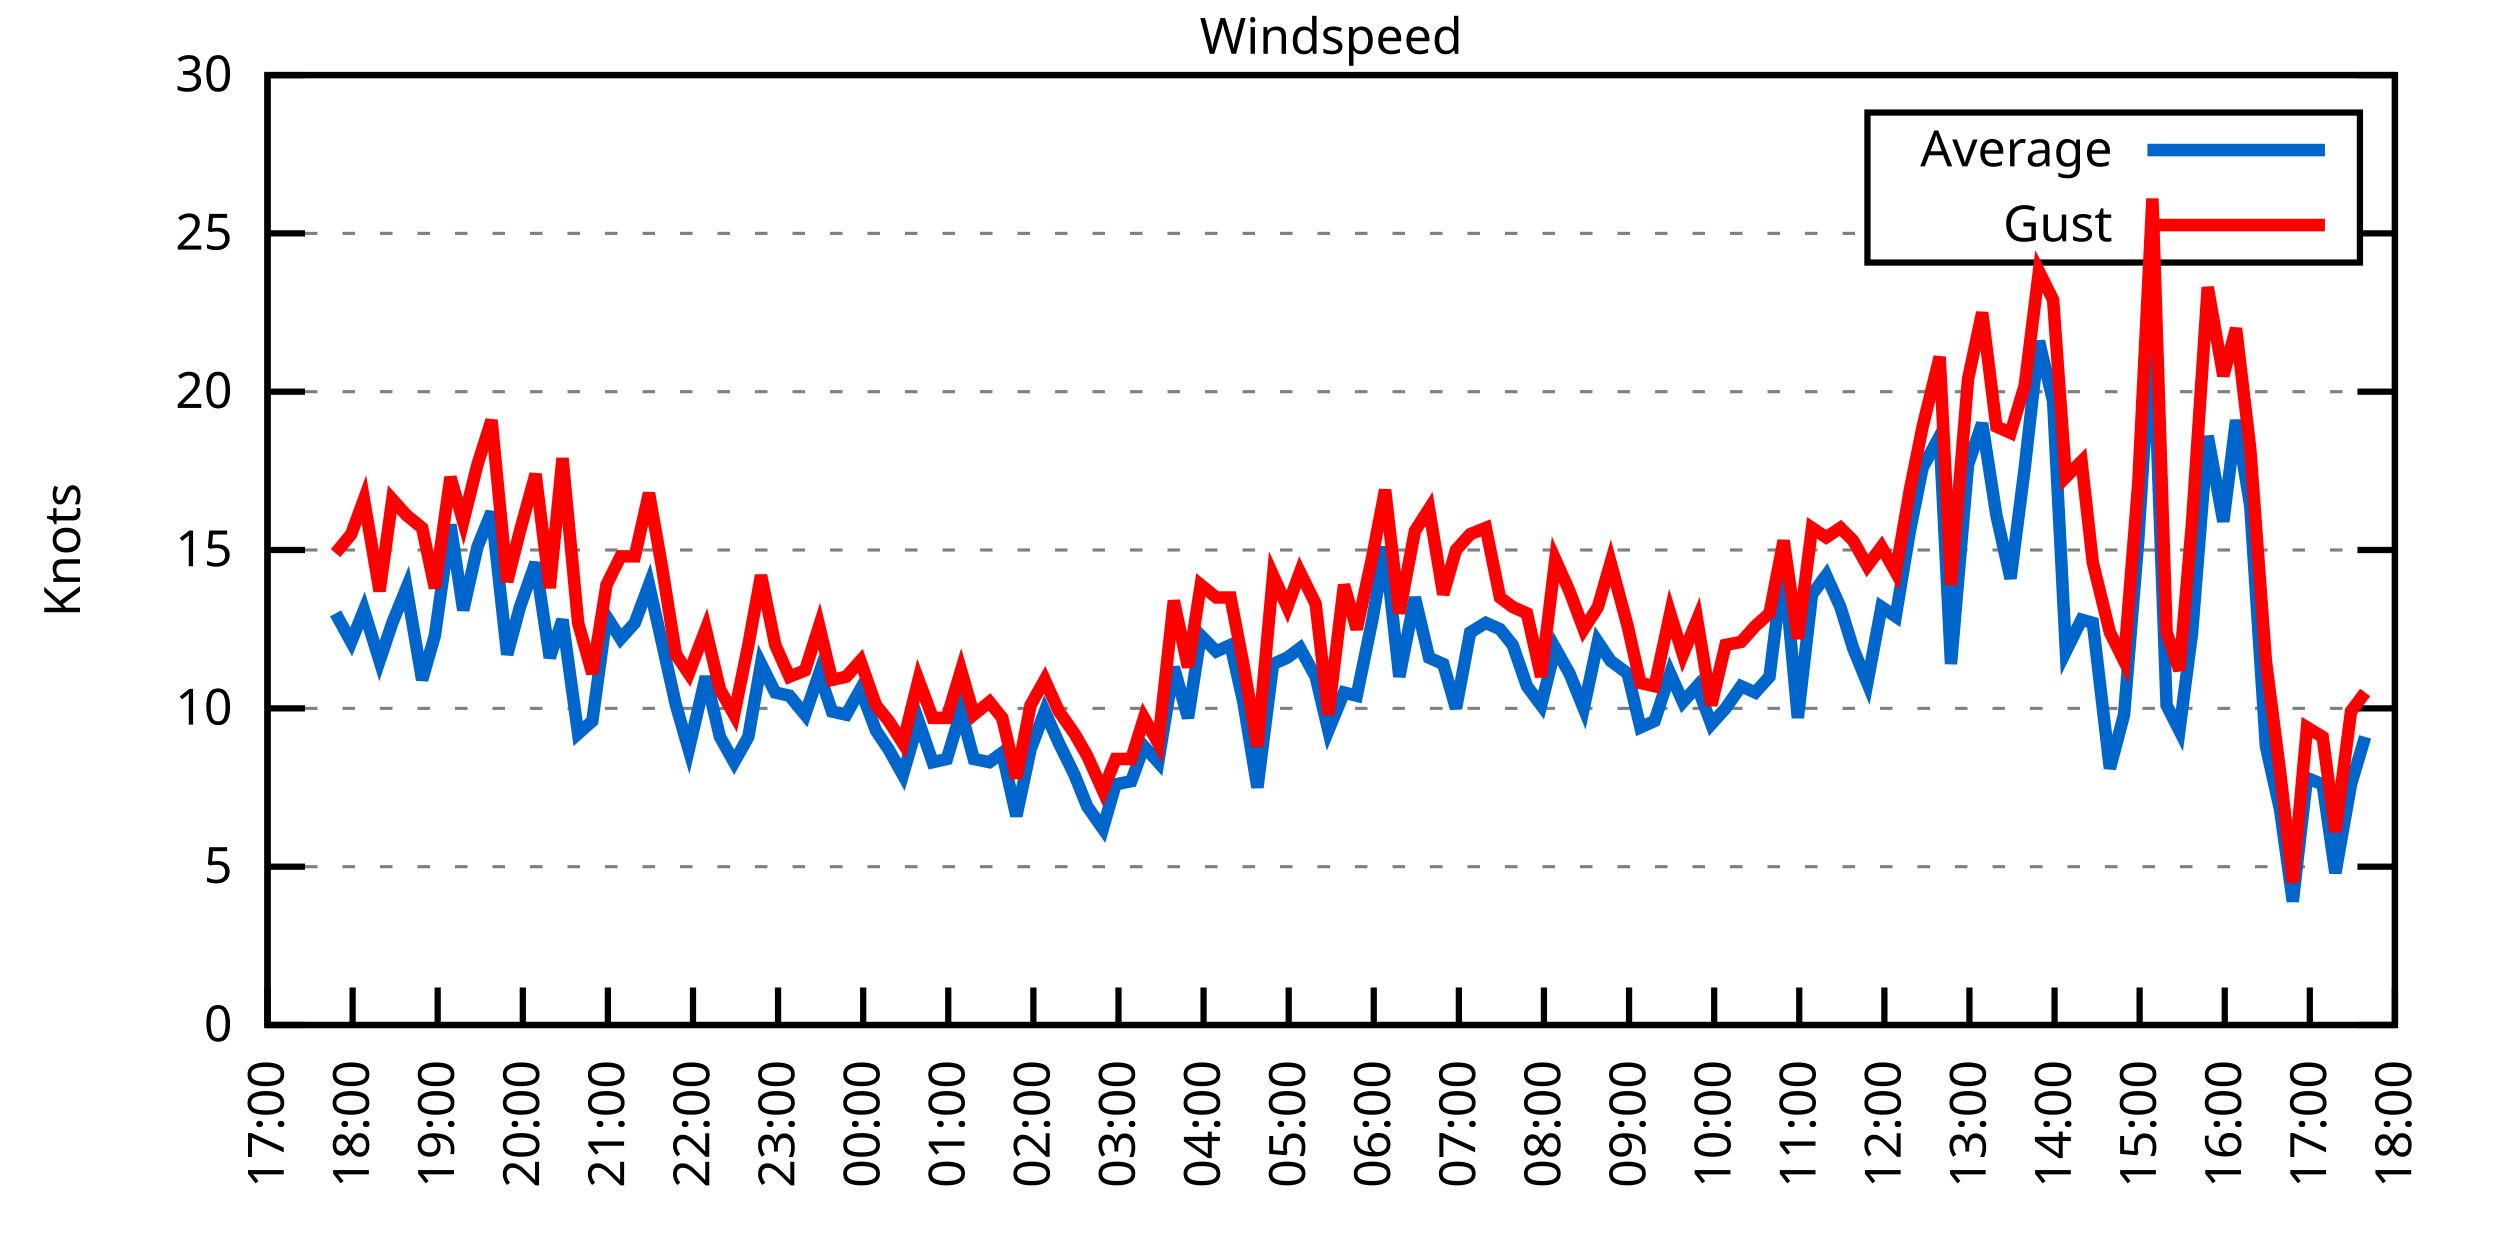
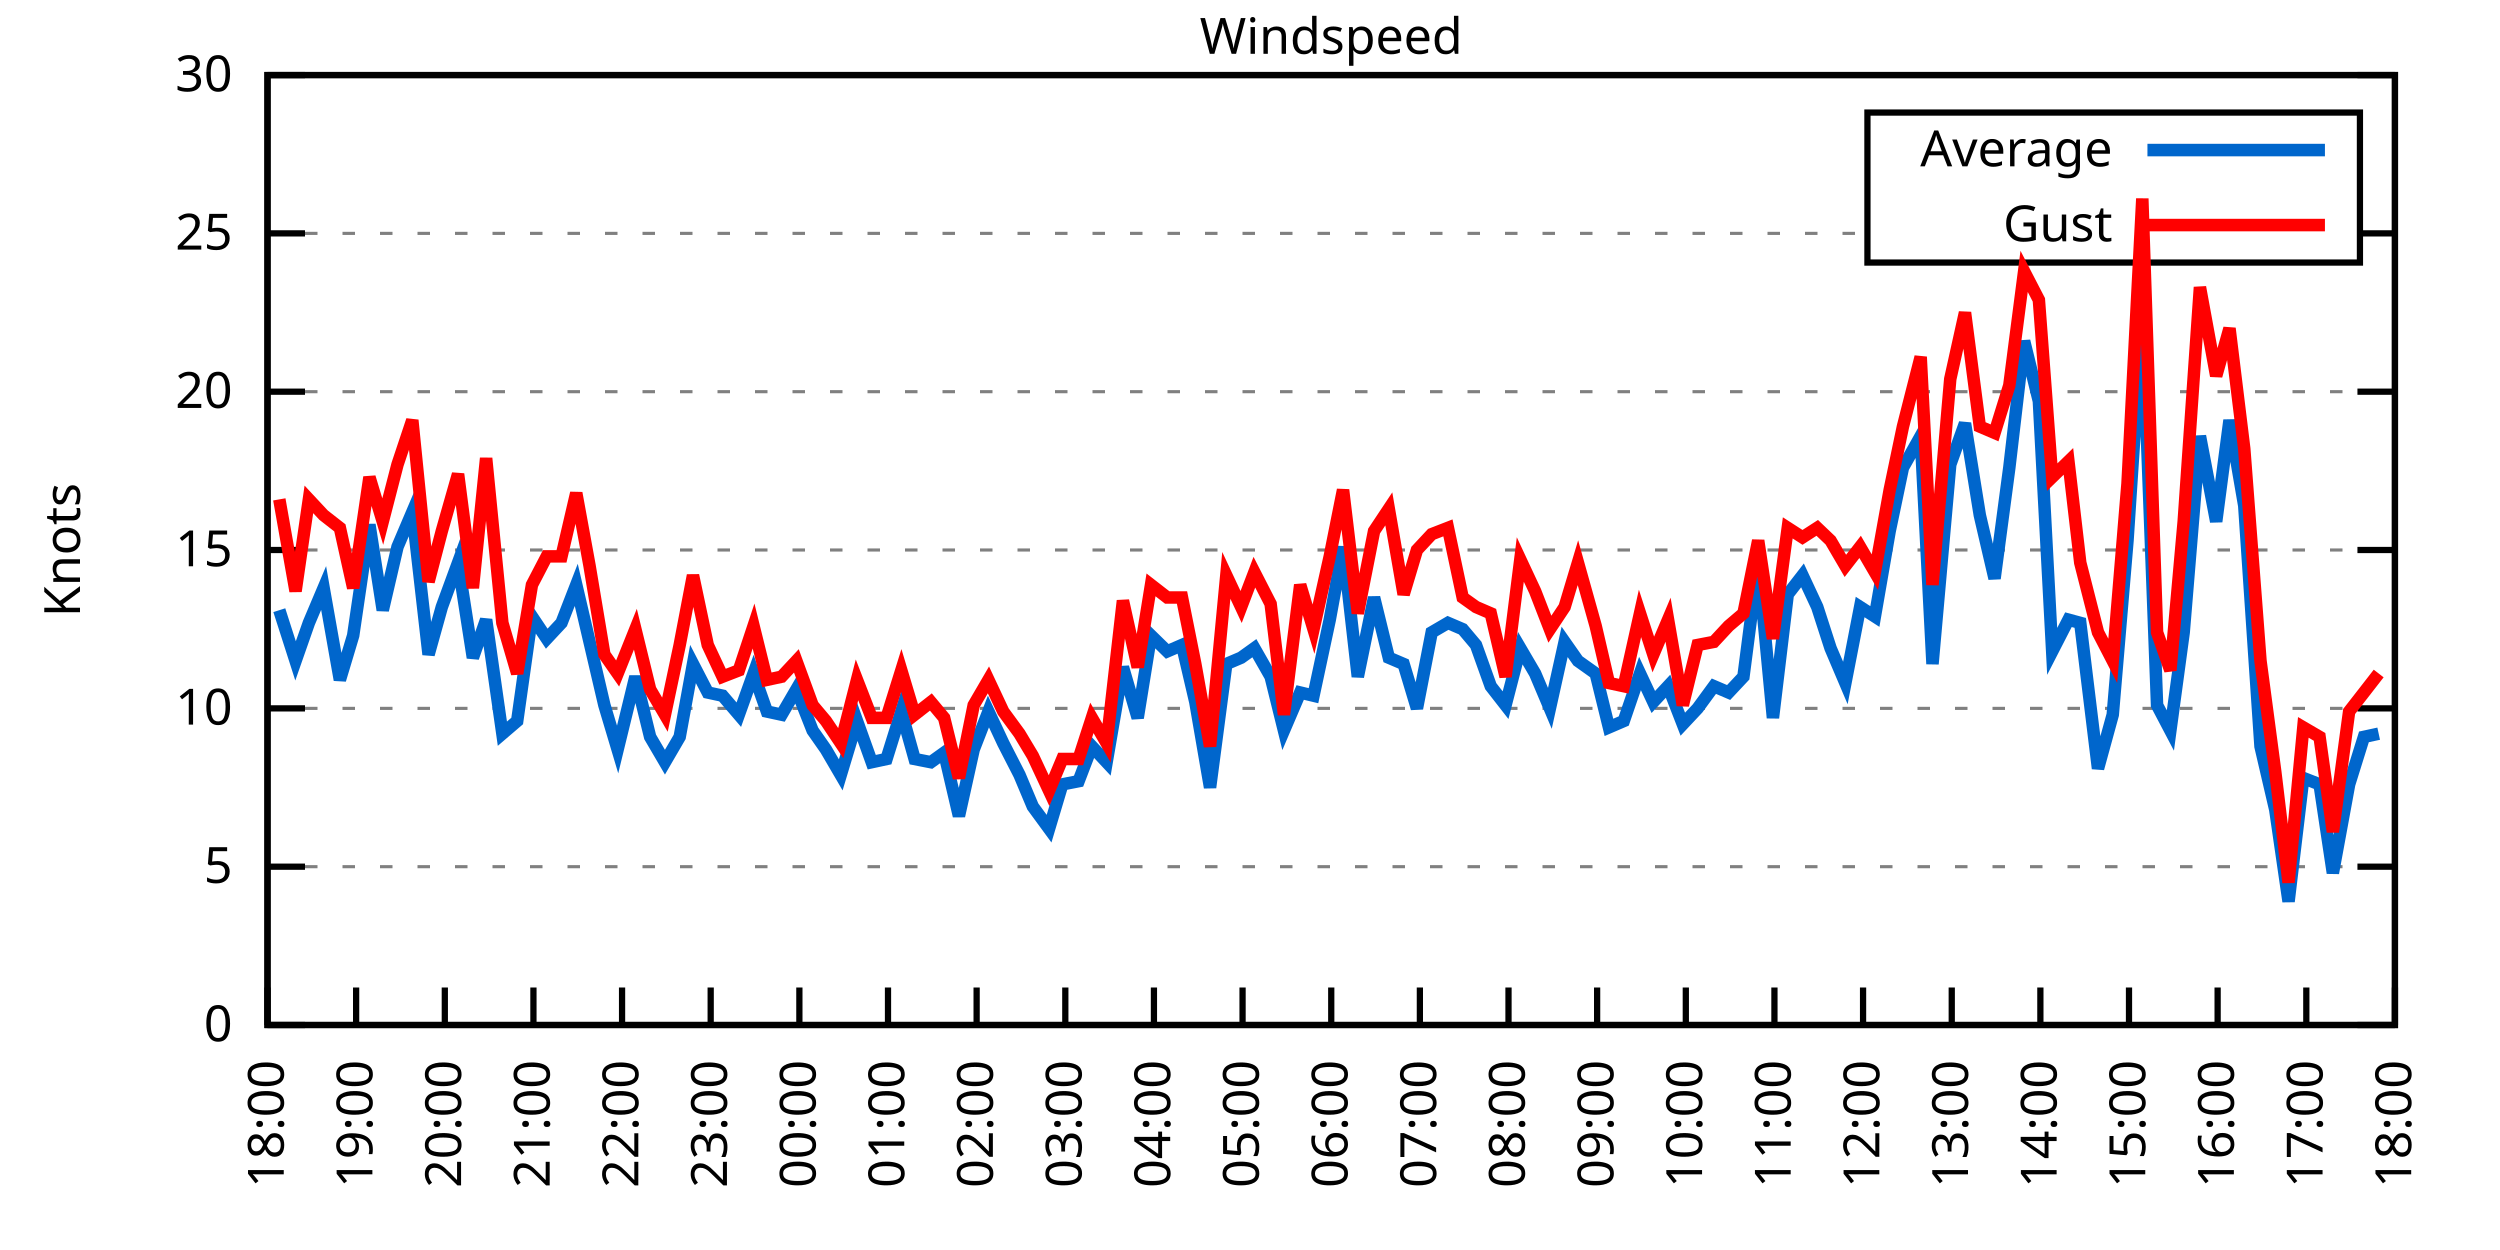
<svg xmlns="http://www.w3.org/2000/svg" xmlns:xlink="http://www.w3.org/1999/xlink" width="400" height="200" viewBox="0 0 400 200">
  <g id="gnuplot_canvas">
    <rect x="0" y="0" width="400" height="200" fill="none" />
    <defs>
      <circle id="gpDot" r="0.5" stroke-width="0.5" stroke="currentColor" />
      <path id="gpPt0" stroke-width="0.333" stroke="currentColor" d="M-1,0 h2 M0,-1 v2" />
      <path id="gpPt1" stroke-width="0.333" stroke="currentColor" d="M-1,-1 L1,1 M1,-1 L-1,1" />
      <path id="gpPt2" stroke-width="0.333" stroke="currentColor" d="M-1,0 L1,0 M0,-1 L0,1 M-1,-1 L1,1 M-1,1 L1,-1" />
      <rect id="gpPt3" stroke-width="0.333" stroke="currentColor" x="-1" y="-1" width="2" height="2" />
      <rect id="gpPt4" stroke-width="0.333" stroke="currentColor" fill="currentColor" x="-1" y="-1" width="2" height="2" />
      <circle id="gpPt5" stroke-width="0.333" stroke="currentColor" cx="0" cy="0" r="1" />
      <use xlink:href="#gpPt5" id="gpPt6" fill="currentColor" stroke="none" />
      <path id="gpPt7" stroke-width="0.333" stroke="currentColor" d="M0,-1.33 L-1.33,0.67 L1.33,0.67 z" />
      <use xlink:href="#gpPt7" id="gpPt8" fill="currentColor" stroke="none" />
      <use xlink:href="#gpPt7" id="gpPt9" stroke="currentColor" transform="rotate(180)" />
      <use xlink:href="#gpPt9" id="gpPt10" fill="currentColor" stroke="none" />
      <use xlink:href="#gpPt3" id="gpPt11" stroke="currentColor" transform="rotate(45)" />
      <use xlink:href="#gpPt11" id="gpPt12" fill="currentColor" stroke="none" />
      <path id="gpPt13" stroke-width="0.333" stroke="currentColor" d="M0,1.330 L1.265,0.411 L0.782,-1.067 L-0.782,-1.076 L-1.265,0.411 z" />
      <use xlink:href="#gpPt13" id="gpPt14" fill="currentColor" stroke="none" />
      <filter id="textbox" filterUnits="objectBoundingBox" x="0" y="0" height="1" width="1">
        <feFlood flood-color="white" flood-opacity="1" result="bgnd" />
        <feComposite in="SourceGraphic" in2="bgnd" operator="atop" />
      </filter>
      <filter id="greybox" filterUnits="objectBoundingBox" x="0" y="0" height="1" width="1">
        <feFlood flood-color="lightgrey" flood-opacity="1" result="grey" />
        <feComposite in="SourceGraphic" in2="grey" operator="atop" />
      </filter>
    </defs>
    <g fill="none" color="white" stroke="currentColor" stroke-width="1.00" stroke-linecap="butt" stroke-linejoin="miter">
</g>
    <g fill="none" color="black" stroke="currentColor" stroke-width="1.00" stroke-linecap="butt" stroke-linejoin="miter">
      <g stroke="none" shape-rendering="crispEdges">
        <polygon fill="rgb(255, 255, 255)" points="42.80,164.00 383.18,164.00 383.18,12.02 42.80,12.02 " />
      </g>
    </g>
    <g fill="none" color="black" stroke="currentColor" stroke-width="1.00" stroke-linecap="butt" stroke-linejoin="miter">
</g>
    <g fill="none" color="black" stroke="black" stroke-width="0.50" stroke-linecap="butt" stroke-linejoin="miter">
</g>
    <g fill="none" color="gray" stroke="currentColor" stroke-width="0.50" stroke-linecap="butt" stroke-linejoin="miter">
      <path stroke="gray" stroke-dasharray="2,4" class="gridline" d="M42.80,164.00 L383.19,164.00  " />
    </g>
    <g fill="none" color="gray" stroke="gray" stroke-width="1.00" stroke-linecap="butt" stroke-linejoin="miter">
</g>
    <g fill="none" color="black" stroke="currentColor" stroke-width="1.00" stroke-linecap="butt" stroke-linejoin="miter">
      <path stroke="black" d="M42.80,164.00 L48.80,164.00 M383.19,164.00 L377.19,164.00  " />
      <g transform="translate(37.20,166.60)" stroke="none" fill="black" font-family="Sans" font-size="8.00" text-anchor="end">
        <text>
          <tspan font-family="Sans"> 0</tspan>
        </text>
      </g>
    </g>
    <g fill="none" color="black" stroke="currentColor" stroke-width="1.00" stroke-linecap="butt" stroke-linejoin="miter">
</g>
    <g fill="none" color="black" stroke="black" stroke-width="0.50" stroke-linecap="butt" stroke-linejoin="miter">
</g>
    <g fill="none" color="gray" stroke="currentColor" stroke-width="0.50" stroke-linecap="butt" stroke-linejoin="miter">
      <path stroke="gray" stroke-dasharray="2,4" class="gridline" d="M42.80,138.67 L383.19,138.67  " />
    </g>
    <g fill="none" color="gray" stroke="gray" stroke-width="1.00" stroke-linecap="butt" stroke-linejoin="miter">
</g>
    <g fill="none" color="black" stroke="currentColor" stroke-width="1.00" stroke-linecap="butt" stroke-linejoin="miter">
      <path stroke="black" d="M42.80,138.67 L48.80,138.67 M383.19,138.67 L377.19,138.67  " />
      <g transform="translate(37.20,141.27)" stroke="none" fill="black" font-family="Sans" font-size="8.00" text-anchor="end">
        <text>
          <tspan font-family="Sans"> 5</tspan>
        </text>
      </g>
    </g>
    <g fill="none" color="black" stroke="currentColor" stroke-width="1.00" stroke-linecap="butt" stroke-linejoin="miter">
</g>
    <g fill="none" color="black" stroke="black" stroke-width="0.50" stroke-linecap="butt" stroke-linejoin="miter">
</g>
    <g fill="none" color="gray" stroke="currentColor" stroke-width="0.50" stroke-linecap="butt" stroke-linejoin="miter">
      <path stroke="gray" stroke-dasharray="2,4" class="gridline" d="M42.80,113.34 L383.19,113.34  " />
    </g>
    <g fill="none" color="gray" stroke="gray" stroke-width="1.00" stroke-linecap="butt" stroke-linejoin="miter">
</g>
    <g fill="none" color="black" stroke="currentColor" stroke-width="1.00" stroke-linecap="butt" stroke-linejoin="miter">
      <path stroke="black" d="M42.80,113.34 L48.80,113.34 M383.19,113.34 L377.19,113.34  " />
      <g transform="translate(37.20,115.94)" stroke="none" fill="black" font-family="Sans" font-size="8.00" text-anchor="end">
        <text>
          <tspan font-family="Sans"> 10</tspan>
        </text>
      </g>
    </g>
    <g fill="none" color="black" stroke="currentColor" stroke-width="1.00" stroke-linecap="butt" stroke-linejoin="miter">
</g>
    <g fill="none" color="black" stroke="black" stroke-width="0.50" stroke-linecap="butt" stroke-linejoin="miter">
</g>
    <g fill="none" color="gray" stroke="currentColor" stroke-width="0.50" stroke-linecap="butt" stroke-linejoin="miter">
      <path stroke="gray" stroke-dasharray="2,4" class="gridline" d="M42.80,88.00 L383.19,88.00  " />
    </g>
    <g fill="none" color="gray" stroke="gray" stroke-width="1.00" stroke-linecap="butt" stroke-linejoin="miter">
</g>
    <g fill="none" color="black" stroke="currentColor" stroke-width="1.00" stroke-linecap="butt" stroke-linejoin="miter">
      <path stroke="black" d="M42.80,88.00 L48.80,88.00 M383.19,88.00 L377.19,88.00  " />
      <g transform="translate(37.20,90.60)" stroke="none" fill="black" font-family="Sans" font-size="8.00" text-anchor="end">
        <text>
          <tspan font-family="Sans"> 15</tspan>
        </text>
      </g>
    </g>
    <g fill="none" color="black" stroke="currentColor" stroke-width="1.00" stroke-linecap="butt" stroke-linejoin="miter">
</g>
    <g fill="none" color="black" stroke="black" stroke-width="0.50" stroke-linecap="butt" stroke-linejoin="miter">
</g>
    <g fill="none" color="gray" stroke="currentColor" stroke-width="0.50" stroke-linecap="butt" stroke-linejoin="miter">
      <path stroke="gray" stroke-dasharray="2,4" class="gridline" d="M42.80,62.67 L383.19,62.67  " />
    </g>
    <g fill="none" color="gray" stroke="gray" stroke-width="1.00" stroke-linecap="butt" stroke-linejoin="miter">
</g>
    <g fill="none" color="black" stroke="currentColor" stroke-width="1.00" stroke-linecap="butt" stroke-linejoin="miter">
      <path stroke="black" d="M42.80,62.67 L48.80,62.67 M383.19,62.67 L377.19,62.67  " />
      <g transform="translate(37.20,65.27)" stroke="none" fill="black" font-family="Sans" font-size="8.00" text-anchor="end">
        <text>
          <tspan font-family="Sans"> 20</tspan>
        </text>
      </g>
    </g>
    <g fill="none" color="black" stroke="currentColor" stroke-width="1.00" stroke-linecap="butt" stroke-linejoin="miter">
</g>
    <g fill="none" color="black" stroke="black" stroke-width="0.50" stroke-linecap="butt" stroke-linejoin="miter">
</g>
    <g fill="none" color="gray" stroke="currentColor" stroke-width="0.50" stroke-linecap="butt" stroke-linejoin="miter">
      <path stroke="gray" stroke-dasharray="2,4" class="gridline" d="M42.80,37.34 L298.79,37.34 M377.59,37.34 L383.19,37.34  " />
    </g>
    <g fill="none" color="gray" stroke="gray" stroke-width="1.00" stroke-linecap="butt" stroke-linejoin="miter">
</g>
    <g fill="none" color="black" stroke="currentColor" stroke-width="1.00" stroke-linecap="butt" stroke-linejoin="miter">
      <path stroke="black" d="M42.80,37.34 L48.80,37.34 M383.19,37.34 L377.19,37.34  " />
      <g transform="translate(37.20,39.94)" stroke="none" fill="black" font-family="Sans" font-size="8.00" text-anchor="end">
        <text>
          <tspan font-family="Sans"> 25</tspan>
        </text>
      </g>
    </g>
    <g fill="none" color="black" stroke="currentColor" stroke-width="1.00" stroke-linecap="butt" stroke-linejoin="miter">
</g>
    <g fill="none" color="black" stroke="black" stroke-width="0.50" stroke-linecap="butt" stroke-linejoin="miter">
</g>
    <g fill="none" color="gray" stroke="currentColor" stroke-width="0.50" stroke-linecap="butt" stroke-linejoin="miter">
      <path stroke="gray" stroke-dasharray="2,4" class="gridline" d="M42.80,12.01 L383.19,12.01  " />
    </g>
    <g fill="none" color="gray" stroke="gray" stroke-width="1.00" stroke-linecap="butt" stroke-linejoin="miter">
</g>
    <g fill="none" color="black" stroke="currentColor" stroke-width="1.00" stroke-linecap="butt" stroke-linejoin="miter">
      <path stroke="black" d="M42.80,12.01 L48.80,12.01 M383.19,12.01 L377.19,12.01  " />
      <g transform="translate(37.20,14.61)" stroke="none" fill="black" font-family="Sans" font-size="8.00" text-anchor="end">
        <text>
          <tspan font-family="Sans"> 30</tspan>
        </text>
      </g>
    </g>
    <g fill="none" color="black" stroke="currentColor" stroke-width="1.00" stroke-linecap="butt" stroke-linejoin="miter">
      <path stroke="black" d="M42.80,164.00 L42.80,158.00  " />
      <g transform="translate(45.40,169.60) rotate(270.00)" stroke="none" fill="black" font-family="Sans" font-size="8.00" text-anchor="end">
        <text>
-           <tspan font-family="Sans">17:00</tspan>
-         </text>
-       </g>
-     </g>
-     <g fill="none" color="black" stroke="currentColor" stroke-width="1.00" stroke-linecap="butt" stroke-linejoin="miter">
-       <path stroke="black" d="M56.42,164.00 L56.42,158.00  " />
-       <g transform="translate(59.02,169.60) rotate(270.00)" stroke="none" fill="black" font-family="Sans" font-size="8.00" text-anchor="end">
-         <text>
          <tspan font-family="Sans">18:00</tspan>
        </text>
      </g>
    </g>
    <g fill="none" color="black" stroke="currentColor" stroke-width="1.00" stroke-linecap="butt" stroke-linejoin="miter">
-       <path stroke="black" d="M70.03,164.00 L70.03,158.00  " />
-       <g transform="translate(72.63,169.60) rotate(270.00)" stroke="none" fill="black" font-family="Sans" font-size="8.00" text-anchor="end">
+       <path stroke="black" d="M56.98,164.00 L56.98,158.00  " />
+       <g transform="translate(59.58,169.60) rotate(270.00)" stroke="none" fill="black" font-family="Sans" font-size="8.00" text-anchor="end">
        <text>
          <tspan font-family="Sans">19:00</tspan>
        </text>
      </g>
    </g>
    <g fill="none" color="black" stroke="currentColor" stroke-width="1.00" stroke-linecap="butt" stroke-linejoin="miter">
-       <path stroke="black" d="M83.65,164.00 L83.65,158.00  " />
-       <g transform="translate(86.25,169.60) rotate(270.00)" stroke="none" fill="black" font-family="Sans" font-size="8.00" text-anchor="end">
+       <path stroke="black" d="M71.17,164.00 L71.17,158.00  " />
+       <g transform="translate(73.77,169.60) rotate(270.00)" stroke="none" fill="black" font-family="Sans" font-size="8.00" text-anchor="end">
        <text>
          <tspan font-family="Sans">20:00</tspan>
        </text>
      </g>
    </g>
    <g fill="none" color="black" stroke="currentColor" stroke-width="1.00" stroke-linecap="butt" stroke-linejoin="miter">
-       <path stroke="black" d="M97.26,164.00 L97.26,158.00  " />
-       <g transform="translate(99.86,169.60) rotate(270.00)" stroke="none" fill="black" font-family="Sans" font-size="8.00" text-anchor="end">
+       <path stroke="black" d="M85.35,164.00 L85.35,158.00  " />
+       <g transform="translate(87.95,169.60) rotate(270.00)" stroke="none" fill="black" font-family="Sans" font-size="8.00" text-anchor="end">
        <text>
          <tspan font-family="Sans">21:00</tspan>
        </text>
      </g>
    </g>
    <g fill="none" color="black" stroke="currentColor" stroke-width="1.00" stroke-linecap="butt" stroke-linejoin="miter">
-       <path stroke="black" d="M110.88,164.00 L110.88,158.00  " />
-       <g transform="translate(113.48,169.60) rotate(270.00)" stroke="none" fill="black" font-family="Sans" font-size="8.00" text-anchor="end">
+       <path stroke="black" d="M99.53,164.00 L99.53,158.00  " />
+       <g transform="translate(102.13,169.60) rotate(270.00)" stroke="none" fill="black" font-family="Sans" font-size="8.00" text-anchor="end">
        <text>
          <tspan font-family="Sans">22:00</tspan>
        </text>
      </g>
    </g>
    <g fill="none" color="black" stroke="currentColor" stroke-width="1.00" stroke-linecap="butt" stroke-linejoin="miter">
-       <path stroke="black" d="M124.49,164.00 L124.49,158.00  " />
-       <g transform="translate(127.09,169.60) rotate(270.00)" stroke="none" fill="black" font-family="Sans" font-size="8.00" text-anchor="end">
+       <path stroke="black" d="M113.71,164.00 L113.71,158.00  " />
+       <g transform="translate(116.31,169.60) rotate(270.00)" stroke="none" fill="black" font-family="Sans" font-size="8.00" text-anchor="end">
        <text>
          <tspan font-family="Sans">23:00</tspan>
        </text>
      </g>
    </g>
    <g fill="none" color="black" stroke="currentColor" stroke-width="1.00" stroke-linecap="butt" stroke-linejoin="miter">
-       <path stroke="black" d="M138.11,164.00 L138.11,158.00  " />
-       <g transform="translate(140.71,169.60) rotate(270.00)" stroke="none" fill="black" font-family="Sans" font-size="8.00" text-anchor="end">
+       <path stroke="black" d="M127.90,164.00 L127.90,158.00  " />
+       <g transform="translate(130.50,169.60) rotate(270.00)" stroke="none" fill="black" font-family="Sans" font-size="8.00" text-anchor="end">
        <text>
          <tspan font-family="Sans">00:00</tspan>
        </text>
      </g>
    </g>
    <g fill="none" color="black" stroke="currentColor" stroke-width="1.00" stroke-linecap="butt" stroke-linejoin="miter">
-       <path stroke="black" d="M151.72,164.00 L151.72,158.00  " />
-       <g transform="translate(154.32,169.60) rotate(270.00)" stroke="none" fill="black" font-family="Sans" font-size="8.00" text-anchor="end">
+       <path stroke="black" d="M142.08,164.00 L142.08,158.00  " />
+       <g transform="translate(144.68,169.60) rotate(270.00)" stroke="none" fill="black" font-family="Sans" font-size="8.00" text-anchor="end">
        <text>
          <tspan font-family="Sans">01:00</tspan>
        </text>
      </g>
    </g>
    <g fill="none" color="black" stroke="currentColor" stroke-width="1.00" stroke-linecap="butt" stroke-linejoin="miter">
-       <path stroke="black" d="M165.34,164.00 L165.34,158.00  " />
-       <g transform="translate(167.94,169.60) rotate(270.00)" stroke="none" fill="black" font-family="Sans" font-size="8.00" text-anchor="end">
+       <path stroke="black" d="M156.26,164.00 L156.26,158.00  " />
+       <g transform="translate(158.86,169.60) rotate(270.00)" stroke="none" fill="black" font-family="Sans" font-size="8.00" text-anchor="end">
        <text>
          <tspan font-family="Sans">02:00</tspan>
        </text>
      </g>
    </g>
    <g fill="none" color="black" stroke="currentColor" stroke-width="1.00" stroke-linecap="butt" stroke-linejoin="miter">
-       <path stroke="black" d="M178.96,164.00 L178.96,158.00  " />
-       <g transform="translate(181.56,169.60) rotate(270.00)" stroke="none" fill="black" font-family="Sans" font-size="8.00" text-anchor="end">
+       <path stroke="black" d="M170.45,164.00 L170.45,158.00  " />
+       <g transform="translate(173.05,169.60) rotate(270.00)" stroke="none" fill="black" font-family="Sans" font-size="8.00" text-anchor="end">
        <text>
          <tspan font-family="Sans">03:00</tspan>
        </text>
      </g>
    </g>
    <g fill="none" color="black" stroke="currentColor" stroke-width="1.00" stroke-linecap="butt" stroke-linejoin="miter">
-       <path stroke="black" d="M192.57,164.00 L192.57,158.00  " />
-       <g transform="translate(195.17,169.60) rotate(270.00)" stroke="none" fill="black" font-family="Sans" font-size="8.00" text-anchor="end">
+       <path stroke="black" d="M184.63,164.00 L184.63,158.00  " />
+       <g transform="translate(187.23,169.60) rotate(270.00)" stroke="none" fill="black" font-family="Sans" font-size="8.00" text-anchor="end">
        <text>
          <tspan font-family="Sans">04:00</tspan>
        </text>
      </g>
    </g>
    <g fill="none" color="black" stroke="currentColor" stroke-width="1.00" stroke-linecap="butt" stroke-linejoin="miter">
-       <path stroke="black" d="M206.19,164.00 L206.19,158.00  " />
-       <g transform="translate(208.79,169.60) rotate(270.00)" stroke="none" fill="black" font-family="Sans" font-size="8.00" text-anchor="end">
+       <path stroke="black" d="M198.81,164.00 L198.81,158.00  " />
+       <g transform="translate(201.41,169.60) rotate(270.00)" stroke="none" fill="black" font-family="Sans" font-size="8.00" text-anchor="end">
        <text>
          <tspan font-family="Sans">05:00</tspan>
        </text>
      </g>
    </g>
    <g fill="none" color="black" stroke="currentColor" stroke-width="1.00" stroke-linecap="butt" stroke-linejoin="miter">
-       <path stroke="black" d="M219.80,164.00 L219.80,158.00  " />
-       <g transform="translate(222.40,169.60) rotate(270.00)" stroke="none" fill="black" font-family="Sans" font-size="8.00" text-anchor="end">
+       <path stroke="black" d="M213.00,164.00 L213.00,158.00  " />
+       <g transform="translate(215.60,169.60) rotate(270.00)" stroke="none" fill="black" font-family="Sans" font-size="8.00" text-anchor="end">
        <text>
          <tspan font-family="Sans">06:00</tspan>
        </text>
      </g>
    </g>
    <g fill="none" color="black" stroke="currentColor" stroke-width="1.00" stroke-linecap="butt" stroke-linejoin="miter">
-       <path stroke="black" d="M233.42,164.00 L233.42,158.00  " />
-       <g transform="translate(236.02,169.60) rotate(270.00)" stroke="none" fill="black" font-family="Sans" font-size="8.00" text-anchor="end">
+       <path stroke="black" d="M227.18,164.00 L227.18,158.00  " />
+       <g transform="translate(229.78,169.60) rotate(270.00)" stroke="none" fill="black" font-family="Sans" font-size="8.00" text-anchor="end">
        <text>
          <tspan font-family="Sans">07:00</tspan>
        </text>
      </g>
    </g>
    <g fill="none" color="black" stroke="currentColor" stroke-width="1.00" stroke-linecap="butt" stroke-linejoin="miter">
-       <path stroke="black" d="M247.03,164.00 L247.03,158.00  " />
-       <g transform="translate(249.63,169.60) rotate(270.00)" stroke="none" fill="black" font-family="Sans" font-size="8.00" text-anchor="end">
+       <path stroke="black" d="M241.36,164.00 L241.36,158.00  " />
+       <g transform="translate(243.96,169.60) rotate(270.00)" stroke="none" fill="black" font-family="Sans" font-size="8.00" text-anchor="end">
        <text>
          <tspan font-family="Sans">08:00</tspan>
        </text>
      </g>
    </g>
    <g fill="none" color="black" stroke="currentColor" stroke-width="1.00" stroke-linecap="butt" stroke-linejoin="miter">
-       <path stroke="black" d="M260.65,164.00 L260.65,158.00  " />
-       <g transform="translate(263.25,169.60) rotate(270.00)" stroke="none" fill="black" font-family="Sans" font-size="8.00" text-anchor="end">
+       <path stroke="black" d="M255.54,164.00 L255.54,158.00  " />
+       <g transform="translate(258.14,169.60) rotate(270.00)" stroke="none" fill="black" font-family="Sans" font-size="8.00" text-anchor="end">
        <text>
          <tspan font-family="Sans">09:00</tspan>
        </text>
      </g>
    </g>
    <g fill="none" color="black" stroke="currentColor" stroke-width="1.00" stroke-linecap="butt" stroke-linejoin="miter">
-       <path stroke="black" d="M274.27,164.00 L274.27,158.00  " />
-       <g transform="translate(276.87,169.60) rotate(270.00)" stroke="none" fill="black" font-family="Sans" font-size="8.00" text-anchor="end">
+       <path stroke="black" d="M269.73,164.00 L269.73,158.00  " />
+       <g transform="translate(272.33,169.60) rotate(270.00)" stroke="none" fill="black" font-family="Sans" font-size="8.00" text-anchor="end">
        <text>
          <tspan font-family="Sans">10:00</tspan>
        </text>
      </g>
    </g>
    <g fill="none" color="black" stroke="currentColor" stroke-width="1.00" stroke-linecap="butt" stroke-linejoin="miter">
-       <path stroke="black" d="M287.88,164.00 L287.88,158.00  " />
-       <g transform="translate(290.48,169.60) rotate(270.00)" stroke="none" fill="black" font-family="Sans" font-size="8.00" text-anchor="end">
+       <path stroke="black" d="M283.91,164.00 L283.91,158.00  " />
+       <g transform="translate(286.51,169.60) rotate(270.00)" stroke="none" fill="black" font-family="Sans" font-size="8.00" text-anchor="end">
        <text>
          <tspan font-family="Sans">11:00</tspan>
        </text>
      </g>
    </g>
    <g fill="none" color="black" stroke="currentColor" stroke-width="1.00" stroke-linecap="butt" stroke-linejoin="miter">
-       <path stroke="black" d="M301.50,164.00 L301.50,158.00  " />
-       <g transform="translate(304.10,169.60) rotate(270.00)" stroke="none" fill="black" font-family="Sans" font-size="8.00" text-anchor="end">
+       <path stroke="black" d="M298.09,164.00 L298.09,158.00  " />
+       <g transform="translate(300.69,169.60) rotate(270.00)" stroke="none" fill="black" font-family="Sans" font-size="8.00" text-anchor="end">
        <text>
          <tspan font-family="Sans">12:00</tspan>
        </text>
      </g>
    </g>
    <g fill="none" color="black" stroke="currentColor" stroke-width="1.00" stroke-linecap="butt" stroke-linejoin="miter">
-       <path stroke="black" d="M315.11,164.00 L315.11,158.00  " />
-       <g transform="translate(317.71,169.60) rotate(270.00)" stroke="none" fill="black" font-family="Sans" font-size="8.00" text-anchor="end">
+       <path stroke="black" d="M312.28,164.00 L312.28,158.00  " />
+       <g transform="translate(314.88,169.60) rotate(270.00)" stroke="none" fill="black" font-family="Sans" font-size="8.00" text-anchor="end">
        <text>
          <tspan font-family="Sans">13:00</tspan>
        </text>
      </g>
    </g>
    <g fill="none" color="black" stroke="currentColor" stroke-width="1.00" stroke-linecap="butt" stroke-linejoin="miter">
-       <path stroke="black" d="M328.73,164.00 L328.73,158.00  " />
-       <g transform="translate(331.33,169.60) rotate(270.00)" stroke="none" fill="black" font-family="Sans" font-size="8.00" text-anchor="end">
+       <path stroke="black" d="M326.46,164.00 L326.46,158.00  " />
+       <g transform="translate(329.06,169.60) rotate(270.00)" stroke="none" fill="black" font-family="Sans" font-size="8.00" text-anchor="end">
        <text>
          <tspan font-family="Sans">14:00</tspan>
        </text>
      </g>
    </g>
    <g fill="none" color="black" stroke="currentColor" stroke-width="1.00" stroke-linecap="butt" stroke-linejoin="miter">
-       <path stroke="black" d="M342.34,164.00 L342.34,158.00  " />
-       <g transform="translate(344.94,169.60) rotate(270.00)" stroke="none" fill="black" font-family="Sans" font-size="8.00" text-anchor="end">
+       <path stroke="black" d="M340.64,164.00 L340.64,158.00  " />
+       <g transform="translate(343.24,169.60) rotate(270.00)" stroke="none" fill="black" font-family="Sans" font-size="8.00" text-anchor="end">
        <text>
          <tspan font-family="Sans">15:00</tspan>
        </text>
      </g>
    </g>
    <g fill="none" color="black" stroke="currentColor" stroke-width="1.00" stroke-linecap="butt" stroke-linejoin="miter">
-       <path stroke="black" d="M355.96,164.00 L355.96,158.00  " />
-       <g transform="translate(358.56,169.60) rotate(270.00)" stroke="none" fill="black" font-family="Sans" font-size="8.00" text-anchor="end">
+       <path stroke="black" d="M354.82,164.00 L354.82,158.00  " />
+       <g transform="translate(357.42,169.60) rotate(270.00)" stroke="none" fill="black" font-family="Sans" font-size="8.00" text-anchor="end">
        <text>
          <tspan font-family="Sans">16:00</tspan>
        </text>
      </g>
    </g>
    <g fill="none" color="black" stroke="currentColor" stroke-width="1.00" stroke-linecap="butt" stroke-linejoin="miter">
-       <path stroke="black" d="M369.57,164.00 L369.57,158.00  " />
-       <g transform="translate(372.17,169.60) rotate(270.00)" stroke="none" fill="black" font-family="Sans" font-size="8.00" text-anchor="end">
+       <path stroke="black" d="M369.01,164.00 L369.01,158.00  " />
+       <g transform="translate(371.61,169.60) rotate(270.00)" stroke="none" fill="black" font-family="Sans" font-size="8.00" text-anchor="end">
        <text>
          <tspan font-family="Sans">17:00</tspan>
        </text>
      </g>
    </g>
    <g fill="none" color="black" stroke="currentColor" stroke-width="1.00" stroke-linecap="butt" stroke-linejoin="miter">
      <path stroke="black" d="M383.19,164.00 L383.19,158.00  " />
      <g transform="translate(385.79,169.60) rotate(270.00)" stroke="none" fill="black" font-family="Sans" font-size="8.00" text-anchor="end">
        <text>
          <tspan font-family="Sans">18:00</tspan>
        </text>
      </g>
    </g>
    <g fill="none" color="black" stroke="currentColor" stroke-width="1.00" stroke-linecap="butt" stroke-linejoin="miter">
</g>
    <g fill="none" color="black" stroke="currentColor" stroke-width="1.00" stroke-linecap="butt" stroke-linejoin="miter">
      <path stroke="black" d="M42.80,12.01 L42.80,164.00 L383.19,164.00 L383.19,12.01 L42.80,12.01 Z  " />
    </g>
    <g fill="none" color="black" stroke="currentColor" stroke-width="1.00" stroke-linecap="butt" stroke-linejoin="miter">
</g>
    <g fill="none" color="black" stroke="currentColor" stroke-width="1.00" stroke-linecap="butt" stroke-linejoin="miter">
      <path stroke="black" d="M298.79,42.01 L298.79,18.01 L377.59,18.01 L377.59,42.01 L298.79,42.01 Z  " />
    </g>
    <g id="Windspeed_plot_1">
      <g fill="none" color="white" stroke="black" stroke-width="2.00" stroke-linecap="butt" stroke-linejoin="miter">
</g>
      <g fill="none" color="black" stroke="currentColor" stroke-width="2.00" stroke-linecap="butt" stroke-linejoin="miter">
        <g transform="translate(337.99,26.61)" stroke="none" fill="black" font-family="Sans" font-size="8.00" text-anchor="end">
          <text>
            <tspan font-family="Sans">Average</tspan>
          </text>
        </g>
      </g>
      <g fill="none" color="black" stroke="currentColor" stroke-width="2.00" stroke-linecap="butt" stroke-linejoin="miter">
-         <path stroke="rgb(  0, 102, 204)" d="M343.59,24.01 L371.99,24.01 M53.69,98.14 L56.19,102.70 L58.23,97.63 L60.73,105.74 L62.77,99.66 L65.04,94.08   L67.54,108.78 L69.58,101.68 L72.07,83.95 L74.12,97.63 L76.39,87.50 L78.65,81.93 L81.15,104.72 L83.19,97.12   L85.69,90.03 L87.96,105.23 L90.00,99.15 L92.50,117.39 L94.77,115.36 L97.04,98.64 L99.30,102.19 L101.57,99.66   L103.84,93.58 L105.89,102.70 L108.15,112.83 L110.20,119.92 L112.92,108.27 L115.19,117.90 L117.46,121.95 L119.73,117.90   L121.77,106.24 L124.04,110.80 L126.31,111.31 L128.81,114.35 L131.07,107.76 L133.12,113.84 L135.39,114.35 L137.66,110.30   L140.15,116.88 L142.19,119.92 L144.46,123.98 L146.96,115.36 L149.23,121.95 L151.50,121.44 L153.77,113.84 L155.81,121.44   L158.31,121.95 L160.35,120.43 L162.62,130.56 L164.89,119.92 L167.16,113.84 L169.43,118.91 L171.92,123.98 L173.96,129.04   L176.46,132.59 L178.50,125.50 L181.00,124.99 L183.04,119.42 L185.31,121.95 L187.81,106.75 L190.08,114.86 L192.12,101.68   L194.61,104.22 L196.88,103.20 L198.93,112.32 L201.19,126.00 L203.69,106.24 L205.96,105.23 L208.00,103.71 L210.50,108.27   L212.54,116.88 L215.04,110.80 L217.08,111.31 L219.58,99.15 L221.62,87.50 L223.89,108.27 L226.38,95.60 L228.65,105.23   L230.92,106.24 L232.96,113.34 L235.23,101.18 L237.73,99.66 L240.00,100.67 L242.04,103.20 L244.31,109.79 L246.58,112.83   L248.85,103.71 L251.12,107.76 L253.39,113.34 L255.66,102.70 L257.70,105.74 L260.42,107.76 L262.47,116.38 L264.73,115.36   L267.23,107.76 L269.27,112.32 L271.54,109.79 L273.81,115.87 L276.08,113.34 L278.58,109.79 L280.85,110.80 L283.12,108.27   L285.38,90.03 L287.65,114.86 L289.92,95.10 L292.19,92.06 L294.46,97.12 L296.50,103.71 L298.77,109.28 L301.04,97.12   L303.31,98.64 L305.58,84.97 L307.62,74.83 L310.35,69.77 L312.16,106.24 L314.89,74.33 L317.15,67.74 L319.42,82.43   L321.69,92.56 L323.96,74.83 L326.23,54.57 L328.50,64.19 L330.54,104.22 L333.04,99.15 L334.85,99.66 L337.58,122.96   L339.85,114.35 L342.12,86.49 L344.39,50.51 L346.65,112.83 L348.70,116.88 L350.74,101.18 L353.24,69.77 L355.73,83.45   L357.77,67.23 L360.04,80.91 L362.54,119.42 L364.81,129.55 L366.85,144.24 L369.12,124.48 L371.62,125.50 L373.66,139.68   L376.16,125.50 L378.42,117.90  " />
+         <path stroke="rgb(  0, 102, 204)" d="M343.59,24.01 L371.99,24.01 M44.69,97.63 L47.29,105.74 L49.42,99.66 L51.78,94.08 L54.38,108.78 L56.51,101.68   L59.11,83.95 L61.24,97.63 L63.60,87.50 L65.97,81.93 L68.57,104.72 L70.69,97.12 L73.29,90.03 L75.66,105.23   L77.78,99.15 L80.38,117.39 L82.75,115.36 L85.11,98.64 L87.48,102.19 L89.84,99.66 L92.20,93.58 L94.33,102.70   L96.70,112.83 L98.82,119.92 L101.66,108.27 L104.02,117.90 L106.39,121.95 L108.75,117.90 L110.88,106.24 L113.24,110.80   L115.61,111.31 L118.21,114.35 L120.57,107.76 L122.70,113.84 L125.06,114.35 L127.42,110.30 L130.02,116.88 L132.15,119.92   L134.52,123.98 L137.12,115.36 L139.48,121.95 L141.84,121.44 L144.21,113.84 L146.34,121.44 L148.94,121.95 L151.06,120.43   L153.43,130.56 L155.79,119.92 L158.15,113.84 L160.52,118.91 L163.12,123.98 L165.25,129.04 L167.85,132.59 L169.97,125.50   L172.57,124.99 L174.70,119.42 L177.06,121.95 L179.67,106.75 L182.03,114.86 L184.16,101.68 L186.76,104.22 L189.12,103.20   L191.25,112.32 L193.61,126.00 L196.21,106.24 L198.58,105.23 L200.70,103.71 L203.30,108.27 L205.43,116.88 L208.03,110.80   L210.16,111.31 L212.76,99.15 L214.89,87.50 L217.25,108.27 L219.85,95.60 L222.21,105.23 L224.58,106.24 L226.71,113.34   L229.07,101.18 L231.67,99.66 L234.03,100.67 L236.16,103.20 L238.52,109.79 L240.89,112.83 L243.25,103.71 L245.62,107.76   L247.98,113.34 L250.34,102.70 L252.47,105.74 L255.31,107.76 L257.43,116.38 L259.80,115.36 L262.40,107.76 L264.53,112.32   L266.89,109.79 L269.25,115.87 L271.62,113.34 L274.22,109.79 L276.58,110.80 L278.95,108.27 L281.31,90.03 L283.67,114.86   L286.04,95.10 L288.40,92.06 L290.76,97.12 L292.89,103.71 L295.26,109.28 L297.62,97.12 L299.98,98.64 L302.35,84.97   L304.47,74.83 L307.31,69.77 L309.20,106.24 L312.04,74.33 L314.40,67.74 L316.77,82.43 L319.13,92.56 L321.49,74.83   L323.86,54.57 L326.22,64.19 L328.35,104.22 L330.95,99.15 L332.84,99.66 L335.68,122.96 L338.04,114.35 L340.40,86.49   L342.77,50.51 L345.13,112.83 L347.26,116.88 L349.39,101.18 L351.99,69.77 L354.59,83.45 L356.72,67.23 L359.08,80.91   L361.68,119.42 L364.04,129.55 L366.17,144.24 L368.53,124.48 L371.13,125.50 L373.26,139.68 L375.86,125.50 L378.23,117.90   L380.59,117.39  " />
      </g>
    </g>
    <g id="Windspeed_plot_2">
      <g fill="none" color="black" stroke="currentColor" stroke-width="2.00" stroke-linecap="butt" stroke-linejoin="miter">
        <g transform="translate(337.99,38.61)" stroke="none" fill="black" font-family="Sans" font-size="8.00" text-anchor="end">
          <text>
            <tspan font-family="Sans">Gust</tspan>
          </text>
        </g>
      </g>
      <g fill="none" color="black" stroke="currentColor" stroke-width="2.00" stroke-linecap="butt" stroke-linejoin="miter">
-         <path stroke="rgb(255,   0,   0)" d="M343.59,36.01 L371.99,36.01 M53.69,88.51 L56.19,85.47 L58.23,79.90 L60.73,94.59 L62.77,79.90 L65.04,82.43   L67.54,84.46 L69.58,94.08 L72.07,76.35 L74.12,83.45 L76.39,74.33 L78.65,67.23 L81.15,93.07 L83.19,84.97   L85.69,75.85 L87.96,94.08 L90.00,73.31 L92.50,99.66 L94.77,107.76 L97.04,93.58 L99.30,89.02 L101.57,89.02   L103.84,78.89 L105.89,90.54 L108.15,104.72 L110.20,107.76 L112.92,100.67 L115.19,110.30 L117.46,114.35 L119.73,103.20   L121.77,92.06 L124.04,103.20 L126.31,108.27 L128.81,107.26 L131.07,100.16 L133.12,108.78 L135.39,108.27 L137.66,105.74   L140.15,112.83 L142.19,115.36 L144.46,118.91 L146.96,108.78 L149.23,114.86 L151.50,114.86 L153.77,107.26 L155.81,114.35   L158.31,112.32 L160.35,114.86 L162.62,124.48 L164.89,112.83 L167.16,108.78 L169.43,113.84 L171.92,117.39 L173.96,120.94   L176.46,126.51 L178.50,121.44 L181.00,121.44 L183.04,114.86 L185.31,118.91 L187.81,96.11 L190.08,106.75 L192.12,93.58   L194.61,95.60 L196.88,95.60 L198.93,106.24 L201.19,119.42 L203.69,92.06 L205.96,97.12 L208.00,91.55 L210.50,96.62   L212.54,114.35 L215.04,93.58 L217.08,100.67 L219.58,89.02 L221.62,78.38 L223.89,98.14 L226.38,84.97 L228.65,81.42   L230.92,95.10 L232.96,88.00 L235.23,85.47 L237.73,84.46 L240.00,95.60 L242.04,97.12 L244.31,98.14 L246.58,108.27   L248.85,89.52 L251.12,94.59 L253.39,100.67 L255.66,97.12 L257.70,90.03 L260.42,100.16 L262.47,109.28 L264.73,109.79   L267.23,98.14 L269.27,104.72 L271.54,99.15 L273.81,112.83 L276.08,103.20 L278.58,102.70 L280.85,100.16 L283.12,98.14   L285.38,86.49 L287.65,102.19 L289.92,84.46 L292.19,85.98 L294.46,84.46 L296.50,86.49 L298.77,90.54 L301.04,87.50   L303.31,91.55 L305.58,78.38 L307.62,68.25 L310.35,57.10 L312.16,93.58 L314.89,60.65 L317.15,50.01 L319.42,68.25   L321.69,69.26 L323.96,61.66 L326.23,43.42 L328.50,47.98 L330.54,76.35 L333.04,73.82 L334.85,90.03 L337.58,101.18   L339.85,105.74 L342.12,77.37 L344.39,31.77 L346.65,101.18 L348.70,107.26 L350.74,83.45 L353.24,45.95 L355.73,60.14   L357.77,52.54 L360.04,71.79 L362.54,105.74 L364.81,123.47 L366.85,141.20 L369.12,116.38 L371.62,117.90 L373.66,133.10   L376.16,113.84 L378.42,110.80  " />
+         <path stroke="rgb(255,   0,   0)" d="M343.59,36.01 L371.99,36.01 M44.69,79.90 L47.29,94.59 L49.42,79.90 L51.78,82.43 L54.38,84.46 L56.51,94.08   L59.11,76.35 L61.24,83.45 L63.60,74.33 L65.97,67.23 L68.57,93.07 L70.69,84.97 L73.29,75.85 L75.66,94.08   L77.78,73.31 L80.38,99.66 L82.75,107.76 L85.11,93.58 L87.48,89.02 L89.84,89.02 L92.20,78.89 L94.33,90.54   L96.70,104.72 L98.82,107.76 L101.66,100.67 L104.02,110.30 L106.39,114.35 L108.75,103.20 L110.88,92.06 L113.24,103.20   L115.61,108.27 L118.21,107.26 L120.57,100.16 L122.70,108.78 L125.06,108.27 L127.42,105.74 L130.02,112.83 L132.15,115.36   L134.52,118.91 L137.12,108.78 L139.48,114.86 L141.84,114.86 L144.21,107.26 L146.34,114.35 L148.94,112.32 L151.06,114.86   L153.43,124.48 L155.79,112.83 L158.15,108.78 L160.52,113.84 L163.12,117.39 L165.25,120.94 L167.85,126.51 L169.97,121.44   L172.57,121.44 L174.70,114.86 L177.06,118.91 L179.67,96.11 L182.03,106.75 L184.16,93.58 L186.76,95.60 L189.12,95.60   L191.25,106.24 L193.61,119.42 L196.21,92.06 L198.58,97.12 L200.70,91.55 L203.30,96.62 L205.43,114.35 L208.03,93.58   L210.16,100.67 L212.76,89.02 L214.89,78.38 L217.25,98.14 L219.85,84.97 L222.21,81.42 L224.58,95.10 L226.71,88.00   L229.07,85.47 L231.67,84.46 L234.03,95.60 L236.16,97.12 L238.52,98.14 L240.89,108.27 L243.25,89.52 L245.62,94.59   L247.98,100.67 L250.34,97.12 L252.47,90.03 L255.31,100.16 L257.43,109.28 L259.80,109.79 L262.40,98.14 L264.53,104.72   L266.89,99.15 L269.25,112.83 L271.62,103.20 L274.22,102.70 L276.58,100.16 L278.95,98.14 L281.31,86.49 L283.67,102.19   L286.04,84.46 L288.40,85.98 L290.76,84.46 L292.89,86.49 L295.26,90.54 L297.62,87.50 L299.98,91.55 L302.35,78.38   L304.47,68.25 L307.31,57.10 L309.20,93.58 L312.04,60.65 L314.40,50.01 L316.77,68.25 L319.13,69.26 L321.49,61.66   L323.86,43.42 L326.22,47.98 L328.35,76.35 L330.95,73.82 L332.84,90.03 L335.68,101.18 L338.04,105.74 L340.40,77.37   L342.77,31.77 L345.13,101.18 L347.26,107.26 L349.39,83.45 L351.99,45.95 L354.59,60.14 L356.72,52.54 L359.08,71.79   L361.68,105.74 L364.04,123.47 L366.17,141.20 L368.53,116.38 L371.13,117.90 L373.26,133.10 L375.86,113.84 L378.23,110.80   L380.59,107.76  " />
      </g>
    </g>
    <g fill="none" color="black" stroke="currentColor" stroke-width="2.00" stroke-linecap="butt" stroke-linejoin="miter">
</g>
    <g fill="none" color="black" stroke="black" stroke-width="1.00" stroke-linecap="butt" stroke-linejoin="miter">
</g>
    <g fill="none" color="black" stroke="currentColor" stroke-width="1.00" stroke-linecap="butt" stroke-linejoin="miter">
      <path stroke="black" d="M42.80,12.01 L42.80,164.00 L383.19,164.00 L383.19,12.01 L42.80,12.01 Z  " />
      <g transform="translate(12.80,88.01) rotate(270.00)" stroke="none" fill="black" font-family="Sans" font-size="8.00" text-anchor="middle">
        <text>
          <tspan font-family="Sans">Knots</tspan>
        </text>
      </g>
    </g>
    <g fill="none" color="black" stroke="currentColor" stroke-width="1.00" stroke-linecap="butt" stroke-linejoin="miter">
</g>
    <g fill="none" color="black" stroke="currentColor" stroke-width="1.00" stroke-linecap="butt" stroke-linejoin="miter">
      <g transform="translate(212.99,8.61)" stroke="none" fill="black" font-family="Sans" font-size="8.00" text-anchor="middle">
        <text>
          <tspan font-family="Sans">Windspeed</tspan>
        </text>
      </g>
    </g>
    <g fill="none" color="black" stroke="currentColor" stroke-width="1.00" stroke-linecap="butt" stroke-linejoin="miter">
</g>
  </g>
</svg>
